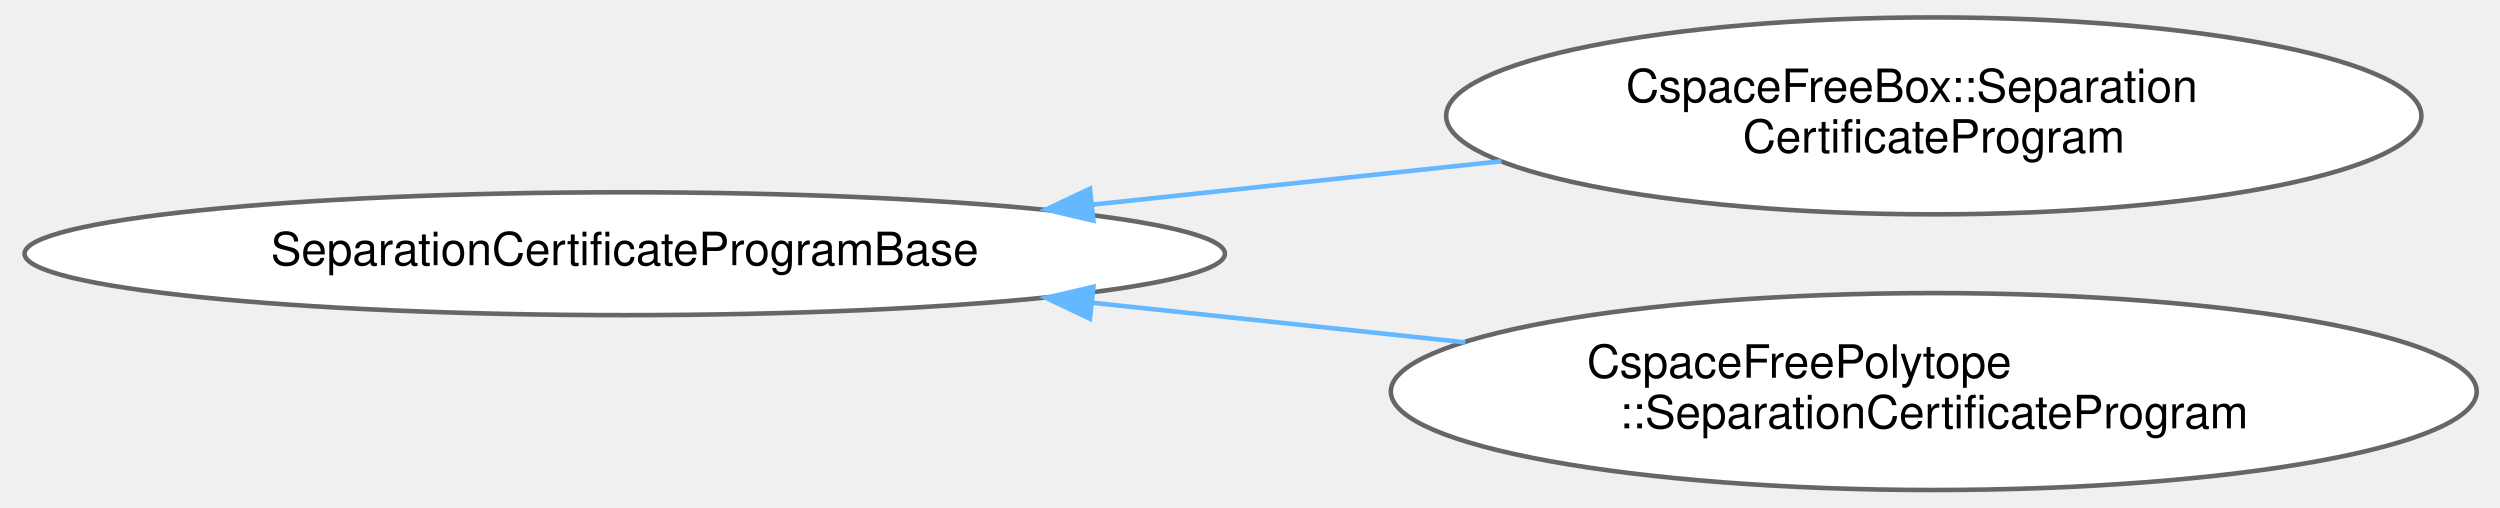
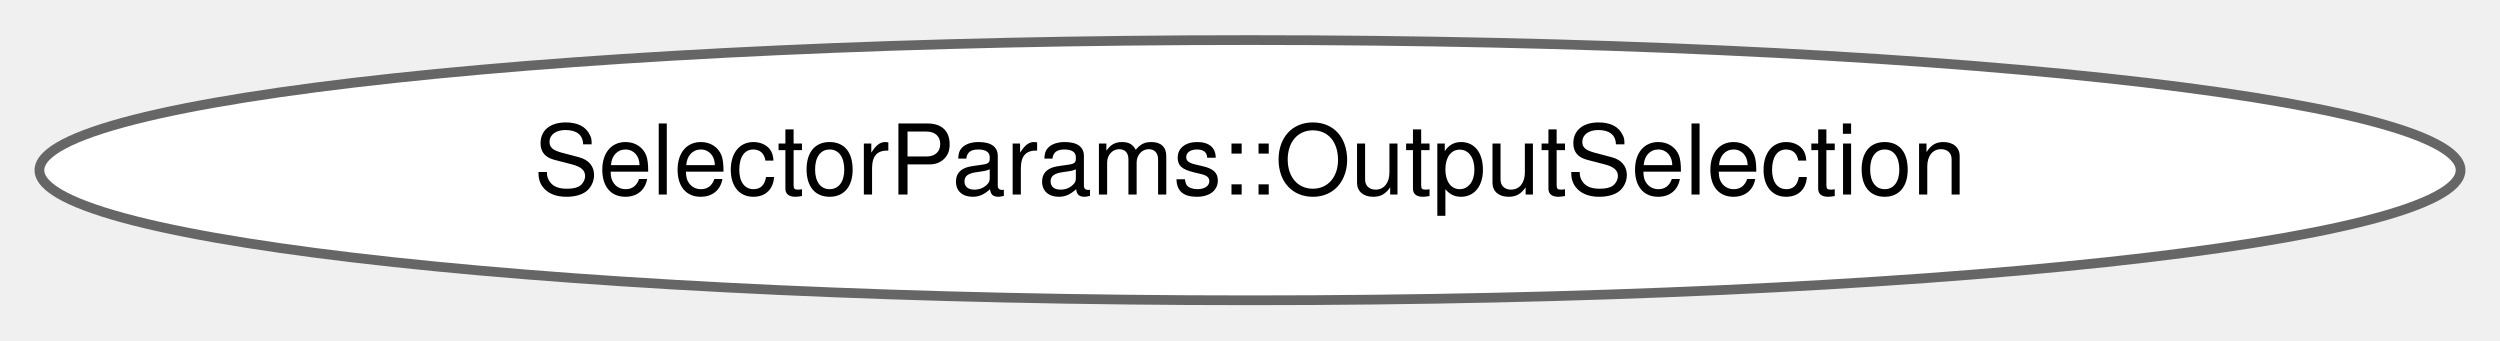
- <svg xmlns="http://www.w3.org/2000/svg" xmlns:xlink="http://www.w3.org/1999/xlink" width="542pt" height="110pt" viewBox="0.00 0.00 541.80 110.43">
-   <g id="graph0" class="graph" transform="scale(1 1) rotate(0) translate(4 106.43)">
+ <svg xmlns="http://www.w3.org/2000/svg" xmlns:xlink="http://www.w3.org/1999/xlink" width="257pt" height="35pt" viewBox="0.00 0.00 256.90 34.87">
+   <g id="graph0" class="graph" transform="scale(1 1) rotate(0) translate(4 30.87)">
    <g id="Node000000" class="node">
      <g id="a_Node000000">
-         <a xlink:href="structdrake_1_1geometry_1_1optimization_1_1_separation_certificate_program_base.html" target="_top" xlink:title=" ">
-           <ellipse fill="white" stroke="#666666" cx="130.81" cy="-51.21" rx="130.63" ry="13.37" />
-           <text text-anchor="middle" x="130.81" y="-48.71" font-family="Helvetica,sans-Serif" font-size="10.00">SeparationCertificateProgramBase</text>
-         </a>
-       </g>
-     </g>
-     <g id="Node000001" class="node">
-       <g id="a_Node000001">
-         <a xlink:href="structdrake_1_1geometry_1_1optimization_1_1_cspace_free_box_1_1_separation_certificate_program.html" target="_top" xlink:title=" ">
-           <ellipse fill="white" stroke="#666666" cx="415.72" cy="-81.21" rx="106.13" ry="21.43" />
-           <text text-anchor="start" x="348.72" y="-84.21" font-family="Helvetica,sans-Serif" font-size="10.00">CspaceFreeBox::Separation</text>
-           <text text-anchor="middle" x="415.72" y="-73.21" font-family="Helvetica,sans-Serif" font-size="10.00">CertificateProgram</text>
-         </a>
-       </g>
-     </g>
-     <g id="edge429_Node000000_Node000001" class="edge">
-       <g id="a_edge429_Node000000_Node000001">
-         <a xlink:title=" ">
-           <path fill="none" stroke="#63b8ff" d="M232.64,-61.9C261.64,-64.98 293.13,-68.32 321.63,-71.34" />
-           <polygon fill="#63b8ff" stroke="#63b8ff" points="232.81,-58.4 222.49,-60.83 232.07,-65.36 232.81,-58.4" />
-         </a>
-       </g>
-     </g>
-     <g id="Node000002" class="node">
-       <g id="a_Node000002">
-         <a xlink:href="structdrake_1_1geometry_1_1optimization_1_1_cspace_free_polytope_1_1_separation_certificate_program.html" target="_top" xlink:title=" ">
-           <ellipse fill="white" stroke="#666666" cx="415.72" cy="-21.21" rx="118.17" ry="21.43" />
-           <text text-anchor="start" x="340.22" y="-24.21" font-family="Helvetica,sans-Serif" font-size="10.00">CspaceFreePolytope</text>
-           <text text-anchor="middle" x="415.72" y="-13.21" font-family="Helvetica,sans-Serif" font-size="10.00">::SeparationCertificateProgram</text>
-         </a>
-       </g>
-     </g>
-     <g id="edge430_Node000000_Node000002" class="edge">
-       <g id="a_edge430_Node000000_Node000002">
-         <a xlink:title=" ">
-           <path fill="none" stroke="#63b8ff" d="M232.5,-40.54C258.89,-37.74 287.35,-34.72 313.76,-31.92" />
-           <polygon fill="#63b8ff" stroke="#63b8ff" points="232.07,-37.06 222.49,-41.6 232.81,-44.02 232.07,-37.06" />
+         <a xlink:href="structdrake_1_1systems_1_1_selector_params_1_1_output_selection.html" target="_top" xlink:title="Helper struct for output_selections.">
+           <ellipse fill="white" stroke="#666666" cx="124.45" cy="-13.44" rx="124.4" ry="13.37" />
+           <text text-anchor="middle" x="124.45" y="-10.94" font-family="Helvetica,sans-Serif" font-size="10.00">SelectorParams::OutputSelection</text>
        </a>
      </g>
    </g>
  </g>
</svg>
